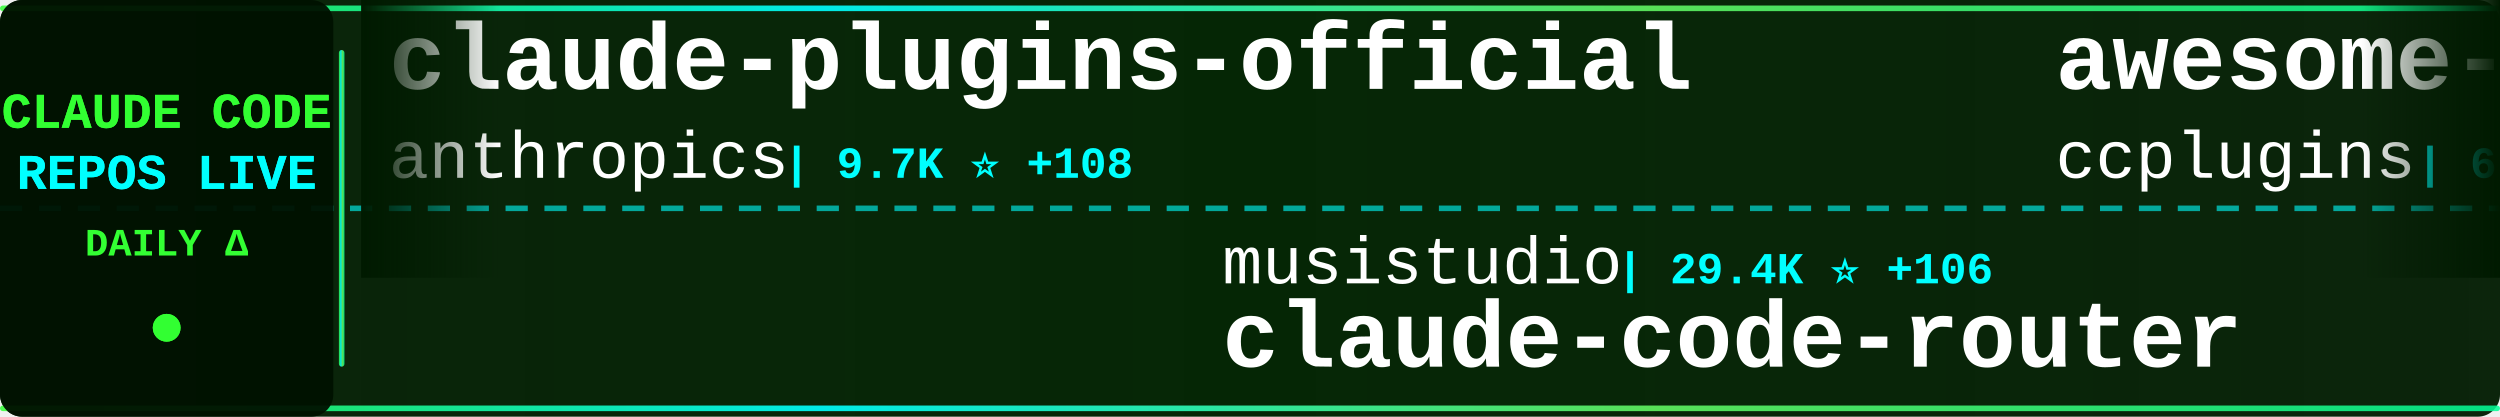
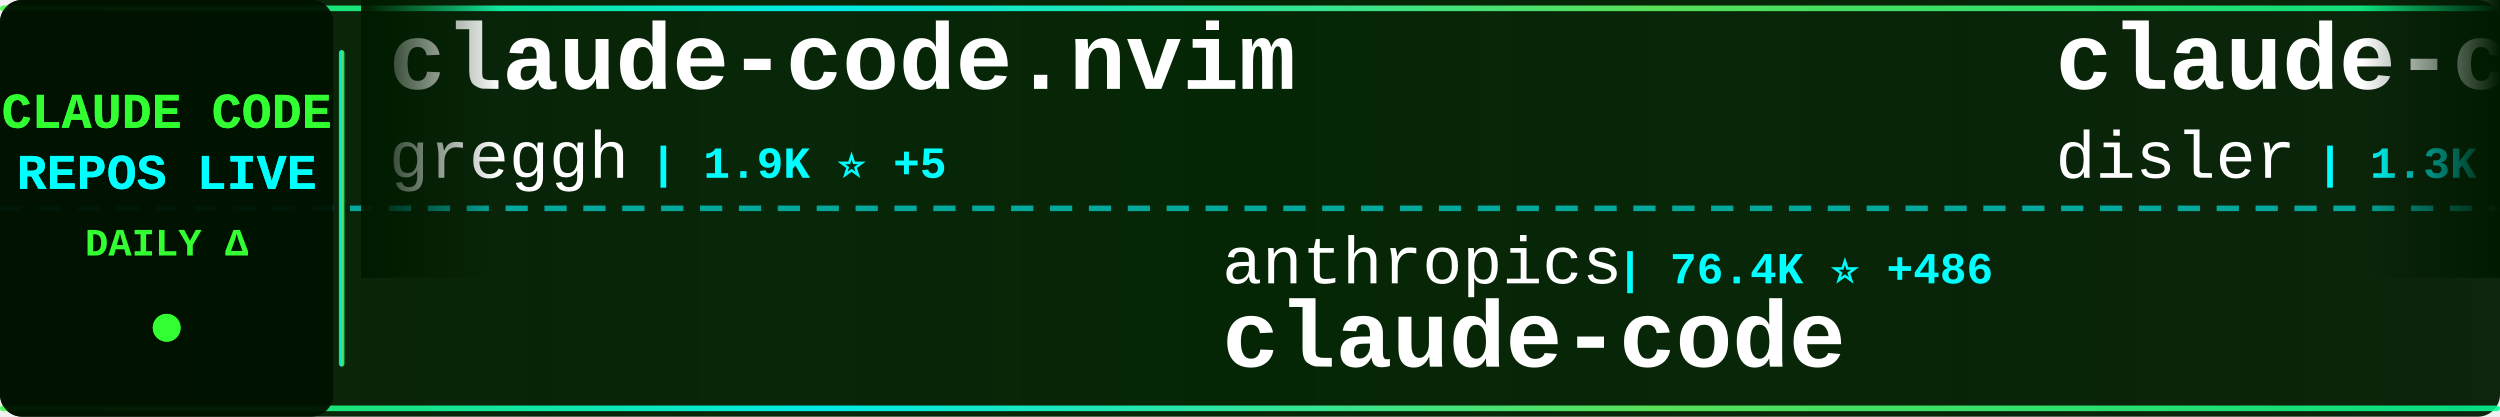
<svg xmlns="http://www.w3.org/2000/svg" width="900" height="150">
  <defs>
    <linearGradient id="tickerBg" x1="0%" y1="0%" x2="100%" y2="0%">
      <stop offset="0%" style="stop-color:#001a00;stop-opacity:0.95" />
      <stop offset="50%" style="stop-color:#002200;stop-opacity:0.98" />
      <stop offset="100%" style="stop-color:#001a00;stop-opacity:0.95" />
    </linearGradient>
    <linearGradient id="borderGrad" x1="0%" y1="0%" x2="100%" y2="0%">
      <stop offset="0%" style="stop-color:#33ff33;stop-opacity:0.85">
        <animate attributeName="stop-opacity" values="0.85;1;0.85" dur="2s" repeatCount="indefinite" />
      </stop>
      <stop offset="33%" style="stop-color:#00ffff;stop-opacity:0.9">
        <animate attributeName="stop-opacity" values="0.9;1;0.9" dur="2.2s" repeatCount="indefinite" />
      </stop>
      <stop offset="66%" style="stop-color:#66ff66;stop-opacity:0.85">
        <animate attributeName="stop-opacity" values="0.85;1;0.85" dur="1.8s" repeatCount="indefinite" />
      </stop>
      <stop offset="100%" style="stop-color:#00ff99;stop-opacity:0.85">
        <animate attributeName="stop-opacity" values="0.85;1;0.85" dur="2s" repeatCount="indefinite" />
      </stop>
    </linearGradient>
    <filter id="textGlow">
      <feGaussianBlur stdDeviation="0.1" result="coloredBlur" />
      <feMerge>
        <feMergeNode in="coloredBlur" />
        <feMergeNode in="SourceGraphic" />
      </feMerge>
    </filter>
    <filter id="metricGlow">
      <feGaussianBlur stdDeviation="0.2" result="coloredBlur" />
      <feMerge>
        <feMergeNode in="coloredBlur" />
        <feMergeNode in="SourceGraphic" />
      </feMerge>
    </filter>
    <linearGradient id="leftFade" x1="0%" y1="0%" x2="100%" y2="0%">
      <stop offset="0%" style="stop-color:#001a00;stop-opacity:1" />
      <stop offset="100%" style="stop-color:#001a00;stop-opacity:0" />
    </linearGradient>
    <linearGradient id="rightFade" x1="0%" y1="0%" x2="100%" y2="0%">
      <stop offset="0%" style="stop-color:#001a00;stop-opacity:0" />
      <stop offset="100%" style="stop-color:#001a00;stop-opacity:1" />
    </linearGradient>
  </defs>
  <rect width="900" height="150" fill="url(#tickerBg)" rx="8" />
  <rect x="0" y="2" width="900" height="2" fill="url(#borderGrad)" rx="1" />
  <rect x="0" y="146" width="900" height="2" fill="url(#borderGrad)" rx="1" />
  <line x1="0" y1="75" x2="900" y2="75" stroke="#00ffff" stroke-width="2" stroke-dasharray="8 6" opacity="0.6" />
  <rect x="0" y="0" width="120" height="150" fill="#001100" opacity="0.95" rx="8" />
  <text x="60" y="46" font-family="'Courier New', monospace" font-size="18" font-weight="bold" fill="#33ff33" text-anchor="middle" filter="url(#textGlow)">
    CLAUDE CODE
  </text>
  <text x="60" y="68" font-family="'Courier New', monospace" font-size="18" font-weight="bold" fill="#00ffff" text-anchor="middle" filter="url(#textGlow)">
    REPOS LIVE
  </text>
  <text x="60" y="92" font-family="'Courier New', monospace" font-size="14" font-weight="bold" fill="#33ff33" text-anchor="middle">
    DAILY Δ
  </text>
  <circle cx="60" cy="118" r="5" fill="#33ff33" filter="url(#metricGlow)">
    <animate attributeName="r" values="4;6;4" dur="1.5s" repeatCount="indefinite" />
    <animate attributeName="opacity" values="0.6;1;0.6" dur="1.5s" repeatCount="indefinite" />
  </circle>
  <rect x="122" y="18" width="2" height="114" fill="url(#borderGrad)" rx="1" />
  <clipPath id="tickerClip">
    <rect x="130" y="0" width="770" height="150" />
  </clipPath>
  <g clip-path="url(#tickerClip)">
    <g id="tickerItems">
      <animateTransform attributeName="transform" attributeType="XML" type="translate" from="0 0" to="-3000 0" dur="54s" repeatCount="indefinite" />
      <g transform="translate(0, 0)">
-         <text x="140" y="32" font-family="'Courier New', monospace" font-size="34" font-weight="bold" fill="#ffffff">claude-plugins-official</text>
-         <text x="140" y="64" font-family="'Courier New', monospace" font-size="24" font-weight="normal" fill="#ffffff" opacity="1.0">anthropics</text>
-         <text x="282" y="64" font-family="'Courier New', monospace" font-size="16" font-weight="bold" fill="#00ffff"> | 9.7K ⭐ +108</text>
+         <text x="140" y="32" font-family="'Courier New', monospace" font-size="34" font-weight="bold" fill="#ffffff">claude-code.nvim</text>
+         <text x="140" y="64" font-family="'Courier New', monospace" font-size="24" font-weight="normal" fill="#ffffff" opacity="1.0">greggh</text>
+         <text x="234" y="64" font-family="'Courier New', monospace" font-size="16" font-weight="bold" fill="#00ffff"> | 1.9K ⭐ +5</text>
      </g>
      <g transform="translate(300, 0)">
-         <text x="140" y="102" font-family="'Courier New', monospace" font-size="24" font-weight="normal" fill="#ffffff" opacity="1.0">musistudio</text>
-         <text x="282" y="102" font-family="'Courier New', monospace" font-size="16" font-weight="bold" fill="#00ffff"> | 29.4K ⭐ +106</text>
-         <text x="140" y="132" font-family="'Courier New', monospace" font-size="34" font-weight="bold" fill="#ffffff">claude-code-router</text>
+         <text x="140" y="102" font-family="'Courier New', monospace" font-size="24" font-weight="normal" fill="#ffffff" opacity="1.0">anthropics</text>
+         <text x="282" y="102" font-family="'Courier New', monospace" font-size="16" font-weight="bold" fill="#00ffff"> | 76.4K ⭐ +486</text>
+         <text x="140" y="132" font-family="'Courier New', monospace" font-size="34" font-weight="bold" fill="#ffffff">claude-code</text>
      </g>
      <g transform="translate(600, 0)">
-         <text x="140" y="32" font-family="'Courier New', monospace" font-size="34" font-weight="bold" fill="#ffffff">awesome-claude-code-plug...</text>
-         <text x="140" y="64" font-family="'Courier New', monospace" font-size="24" font-weight="normal" fill="#ffffff" opacity="1.0">ccplugins</text>
-         <text x="270" y="64" font-family="'Courier New', monospace" font-size="16" font-weight="bold" fill="#00ffff"> | 616 ⭐ +2</text>
+         <text x="140" y="32" font-family="'Courier New', monospace" font-size="34" font-weight="bold" fill="#ffffff">claude-code-hooks-multi-...</text>
+         <text x="140" y="64" font-family="'Courier New', monospace" font-size="24" font-weight="normal" fill="#ffffff" opacity="1.0">disler</text>
+         <text x="234" y="64" font-family="'Courier New', monospace" font-size="16" font-weight="bold" fill="#00ffff"> | 1.3K ⭐ +3</text>
      </g>
      <g transform="translate(900, 0)">
-         <text x="140" y="102" font-family="'Courier New', monospace" font-size="24" font-weight="normal" fill="#ffffff" opacity="1.0">peterkrueck</text>
-         <text x="294" y="102" font-family="'Courier New', monospace" font-size="16" font-weight="bold" fill="#00ffff"> | 1.3K ⭐ +2</text>
-         <text x="140" y="132" font-family="'Courier New', monospace" font-size="34" font-weight="bold" fill="#ffffff">Claude-Code-Development-...</text>
+         <text x="140" y="102" font-family="'Courier New', monospace" font-size="24" font-weight="normal" fill="#ffffff" opacity="1.0">eyaltoledano</text>
+         <text x="306" y="102" font-family="'Courier New', monospace" font-size="16" font-weight="bold" fill="#00ffff"> | 25.9K ⭐ +22</text>
+         <text x="140" y="132" font-family="'Courier New', monospace" font-size="34" font-weight="bold" fill="#ffffff">claude-task-master</text>
      </g>
      <g transform="translate(1200, 0)">
-         <text x="140" y="32" font-family="'Courier New', monospace" font-size="34" font-weight="bold" fill="#ffffff">ralph</text>
-         <text x="140" y="64" font-family="'Courier New', monospace" font-size="24" font-weight="normal" fill="#ffffff" opacity="1.0">snarktank</text>
-         <text x="270" y="64" font-family="'Courier New', monospace" font-size="16" font-weight="bold" fill="#00ffff"> | 12.6K ⭐ +91</text>
+         <text x="140" y="32" font-family="'Courier New', monospace" font-size="34" font-weight="bold" fill="#ffffff">claude-code-webui</text>
+         <text x="140" y="64" font-family="'Courier New', monospace" font-size="24" font-weight="normal" fill="#ffffff" opacity="1.0">sugyan</text>
+         <text x="234" y="64" font-family="'Courier New', monospace" font-size="16" font-weight="bold" fill="#00ffff"> | 951 ⭐ +1</text>
      </g>
      <g transform="translate(1500, 0)">
-         <text x="140" y="102" font-family="'Courier New', monospace" font-size="24" font-weight="normal" fill="#ffffff" opacity="1.0">Pimzino</text>
-         <text x="246" y="102" font-family="'Courier New', monospace" font-size="16" font-weight="bold" fill="#00ffff"> | 3.5K ⭐ +5</text>
-         <text x="140" y="132" font-family="'Courier New', monospace" font-size="34" font-weight="bold" fill="#ffffff">claude-code-spec-workflo...</text>
+         <text x="140" y="102" font-family="'Courier New', monospace" font-size="24" font-weight="normal" fill="#ffffff" opacity="1.0">kodu-ai</text>
+         <text x="246" y="102" font-family="'Courier New', monospace" font-size="16" font-weight="bold" fill="#00ffff"> | 5.3K ⭐</text>
+         <text x="140" y="132" font-family="'Courier New', monospace" font-size="34" font-weight="bold" fill="#ffffff">claude-coder</text>
      </g>
      <g transform="translate(1800, 0)">
-         <text x="140" y="32" font-family="'Courier New', monospace" font-size="34" font-weight="bold" fill="#ffffff">claude-code-plugins-plus...</text>
-         <text x="140" y="64" font-family="'Courier New', monospace" font-size="24" font-weight="normal" fill="#ffffff" opacity="1.0">jeremylongshore</text>
-         <text x="342" y="64" font-family="'Courier New', monospace" font-size="16" font-weight="bold" fill="#00ffff"> | 1.6K ⭐ +9</text>
+         <text x="140" y="32" font-family="'Courier New', monospace" font-size="34" font-weight="bold" fill="#ffffff">claude-code-source-code-...</text>
+         <text x="140" y="64" font-family="'Courier New', monospace" font-size="24" font-weight="normal" fill="#ffffff" opacity="1.0">ghuntley</text>
+         <text x="258" y="64" font-family="'Courier New', monospace" font-size="16" font-weight="bold" fill="#00ffff"> | 858 ⭐ +1</text>
      </g>
      <g transform="translate(2100, 0)">
-         <text x="140" y="102" font-family="'Courier New', monospace" font-size="24" font-weight="normal" fill="#ffffff" opacity="1.0">anthropics</text>
-         <text x="282" y="102" font-family="'Courier New', monospace" font-size="16" font-weight="bold" fill="#00ffff"> | 3.7K ⭐ +23</text>
-         <text x="140" y="132" font-family="'Courier New', monospace" font-size="34" font-weight="bold" fill="#ffffff">claude-code-security-rev...</text>
+         <text x="140" y="102" font-family="'Courier New', monospace" font-size="24" font-weight="normal" fill="#ffffff" opacity="1.0">lst97</text>
+         <text x="222" y="102" font-family="'Courier New', monospace" font-size="16" font-weight="bold" fill="#00ffff"> | 1.5K ⭐</text>
+         <text x="140" y="132" font-family="'Courier New', monospace" font-size="34" font-weight="bold" fill="#ffffff">claude-code-sub-agents</text>
      </g>
      <g transform="translate(2400, 0)">
-         <text x="140" y="32" font-family="'Courier New', monospace" font-size="34" font-weight="bold" fill="#ffffff">opcode</text>
-         <text x="140" y="64" font-family="'Courier New', monospace" font-size="24" font-weight="normal" fill="#ffffff" opacity="1.0">winfunc</text>
-         <text x="246" y="64" font-family="'Courier New', monospace" font-size="16" font-weight="bold" fill="#00ffff"> | 20.9K ⭐ +21</text>
+         <text x="140" y="32" font-family="'Courier New', monospace" font-size="34" font-weight="bold" fill="#ffffff">claude-code-skills</text>
+         <text x="140" y="64" font-family="'Courier New', monospace" font-size="24" font-weight="normal" fill="#ffffff" opacity="1.0">daymade</text>
+         <text x="246" y="64" font-family="'Courier New', monospace" font-size="16" font-weight="bold" fill="#00ffff"> | 637 ⭐ +1</text>
      </g>
      <g transform="translate(2700, 0)">
-         <text x="140" y="102" font-family="'Courier New', monospace" font-size="24" font-weight="normal" fill="#ffffff" opacity="1.0">severity1</text>
-         <text x="270" y="102" font-family="'Courier New', monospace" font-size="16" font-weight="bold" fill="#00ffff"> | 1.2K ⭐ +6</text>
-         <text x="140" y="132" font-family="'Courier New', monospace" font-size="34" font-weight="bold" fill="#ffffff">claude-code-prompt-impro...</text>
+         <text x="140" y="102" font-family="'Courier New', monospace" font-size="24" font-weight="normal" fill="#ffffff" opacity="1.0">Njengah</text>
+         <text x="246" y="102" font-family="'Courier New', monospace" font-size="16" font-weight="bold" fill="#00ffff"> | 1.4K ⭐ +7</text>
+         <text x="140" y="132" font-family="'Courier New', monospace" font-size="34" font-weight="bold" fill="#ffffff">claude-code-cheat-sheet</text>
      </g>
      <g transform="translate(3000, 0)">
-         <text x="140" y="32" font-family="'Courier New', monospace" font-size="34" font-weight="bold" fill="#ffffff">claude-plugins-official</text>
-         <text x="140" y="64" font-family="'Courier New', monospace" font-size="24" font-weight="normal" fill="#ffffff" opacity="1.0">anthropics</text>
-         <text x="282" y="64" font-family="'Courier New', monospace" font-size="16" font-weight="bold" fill="#00ffff"> | 9.7K ⭐ +108</text>
+         <text x="140" y="32" font-family="'Courier New', monospace" font-size="34" font-weight="bold" fill="#ffffff">claude-code.nvim</text>
+         <text x="140" y="64" font-family="'Courier New', monospace" font-size="24" font-weight="normal" fill="#ffffff" opacity="1.0">greggh</text>
+         <text x="234" y="64" font-family="'Courier New', monospace" font-size="16" font-weight="bold" fill="#00ffff"> | 1.9K ⭐ +5</text>
      </g>
      <g transform="translate(3300, 0)">
-         <text x="140" y="102" font-family="'Courier New', monospace" font-size="24" font-weight="normal" fill="#ffffff" opacity="1.0">musistudio</text>
-         <text x="282" y="102" font-family="'Courier New', monospace" font-size="16" font-weight="bold" fill="#00ffff"> | 29.4K ⭐ +106</text>
-         <text x="140" y="132" font-family="'Courier New', monospace" font-size="34" font-weight="bold" fill="#ffffff">claude-code-router</text>
+         <text x="140" y="102" font-family="'Courier New', monospace" font-size="24" font-weight="normal" fill="#ffffff" opacity="1.0">anthropics</text>
+         <text x="282" y="102" font-family="'Courier New', monospace" font-size="16" font-weight="bold" fill="#00ffff"> | 76.4K ⭐ +486</text>
+         <text x="140" y="132" font-family="'Courier New', monospace" font-size="34" font-weight="bold" fill="#ffffff">claude-code</text>
      </g>
      <g transform="translate(3600, 0)">
-         <text x="140" y="32" font-family="'Courier New', monospace" font-size="34" font-weight="bold" fill="#ffffff">awesome-claude-code-plug...</text>
-         <text x="140" y="64" font-family="'Courier New', monospace" font-size="24" font-weight="normal" fill="#ffffff" opacity="1.0">ccplugins</text>
-         <text x="270" y="64" font-family="'Courier New', monospace" font-size="16" font-weight="bold" fill="#00ffff"> | 616 ⭐ +2</text>
+         <text x="140" y="32" font-family="'Courier New', monospace" font-size="34" font-weight="bold" fill="#ffffff">claude-code-hooks-multi-...</text>
+         <text x="140" y="64" font-family="'Courier New', monospace" font-size="24" font-weight="normal" fill="#ffffff" opacity="1.0">disler</text>
+         <text x="234" y="64" font-family="'Courier New', monospace" font-size="16" font-weight="bold" fill="#00ffff"> | 1.3K ⭐ +3</text>
      </g>
      <g transform="translate(3900, 0)">
-         <text x="140" y="102" font-family="'Courier New', monospace" font-size="24" font-weight="normal" fill="#ffffff" opacity="1.0">peterkrueck</text>
-         <text x="294" y="102" font-family="'Courier New', monospace" font-size="16" font-weight="bold" fill="#00ffff"> | 1.3K ⭐ +2</text>
-         <text x="140" y="132" font-family="'Courier New', monospace" font-size="34" font-weight="bold" fill="#ffffff">Claude-Code-Development-...</text>
+         <text x="140" y="102" font-family="'Courier New', monospace" font-size="24" font-weight="normal" fill="#ffffff" opacity="1.0">eyaltoledano</text>
+         <text x="306" y="102" font-family="'Courier New', monospace" font-size="16" font-weight="bold" fill="#00ffff"> | 25.9K ⭐ +22</text>
+         <text x="140" y="132" font-family="'Courier New', monospace" font-size="34" font-weight="bold" fill="#ffffff">claude-task-master</text>
      </g>
    </g>
  </g>
  <rect x="130" y="0" width="50" height="100" fill="url(#leftFade)" />
  <rect x="850" y="0" width="50" height="100" fill="url(#rightFade)" />
</svg>
